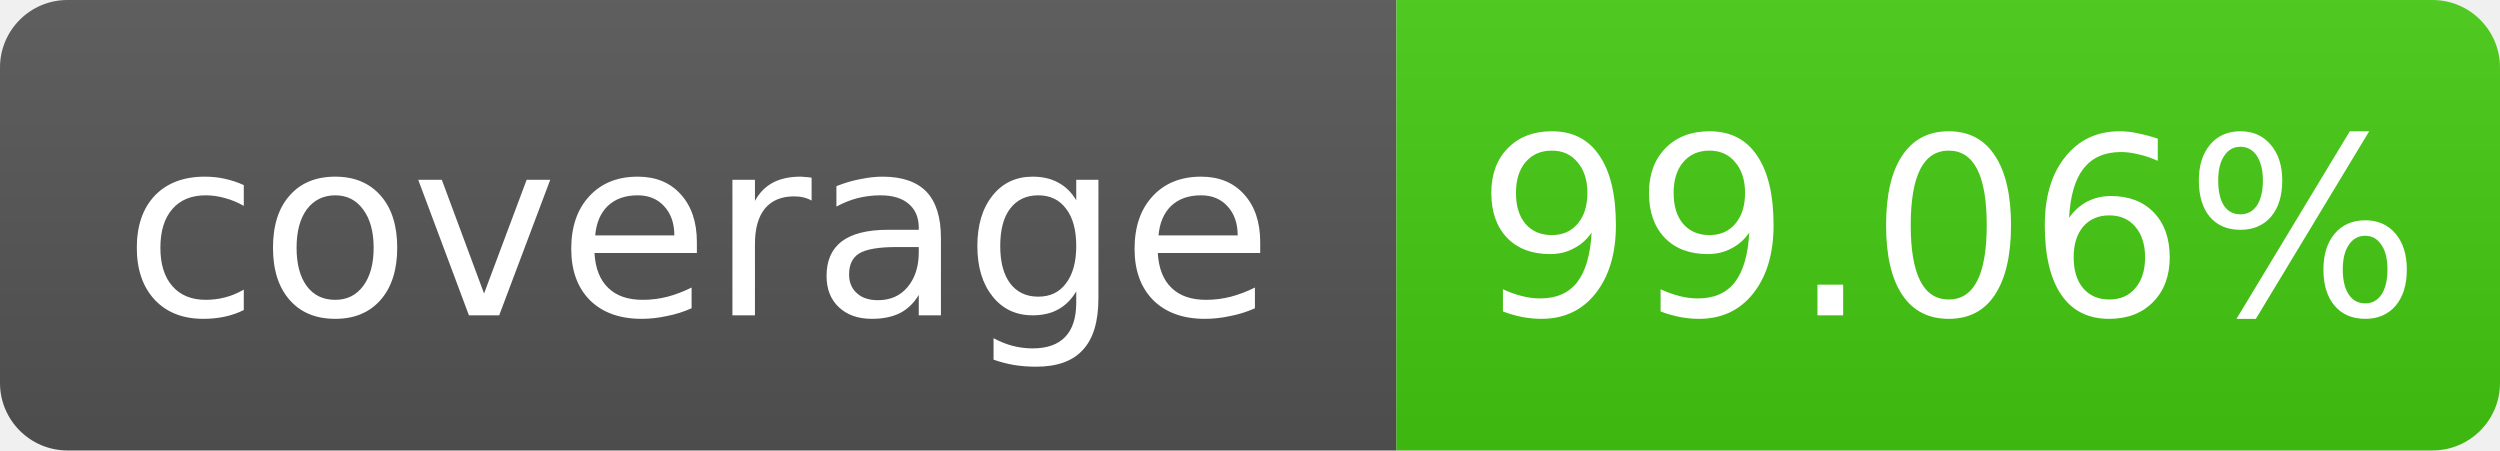
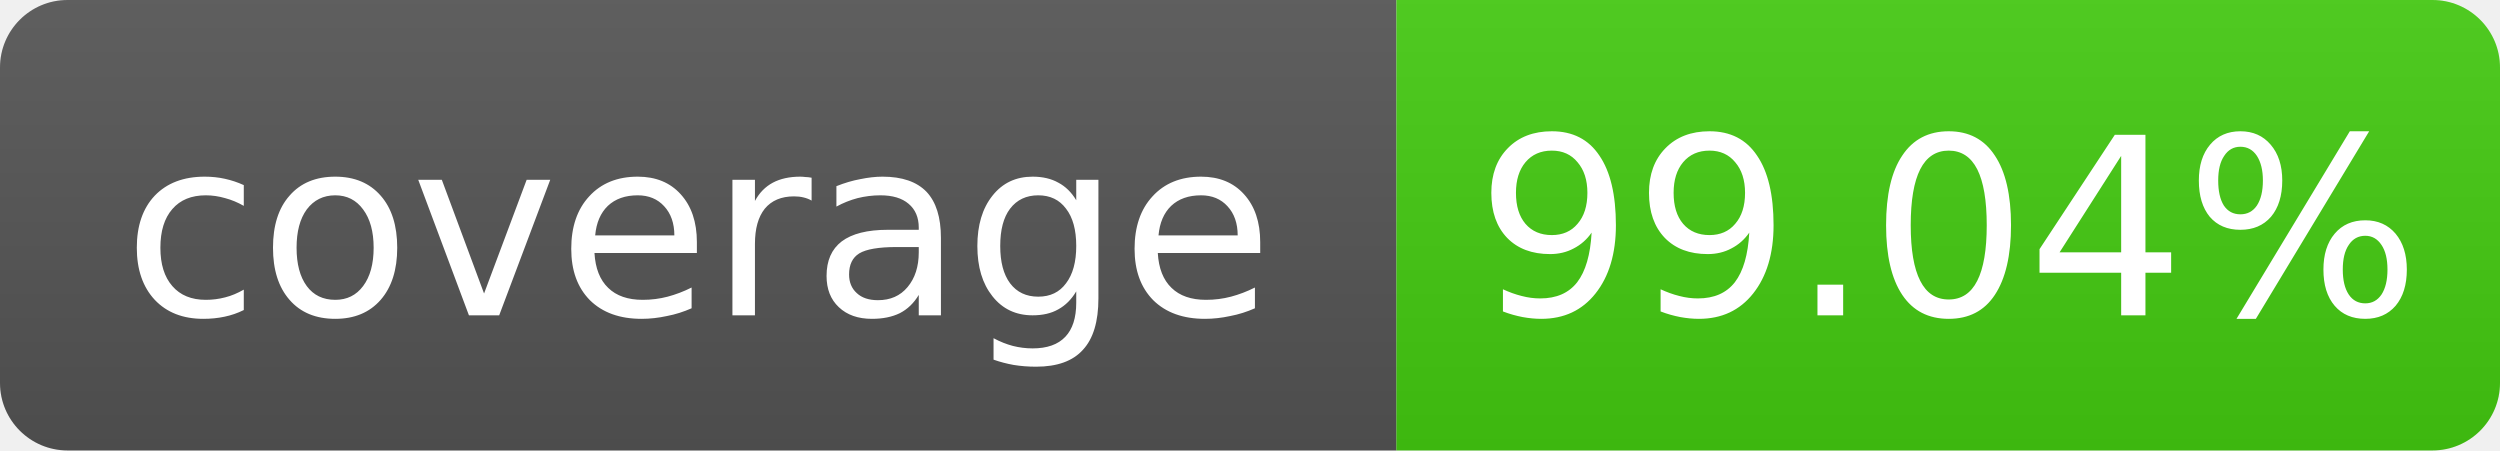
- <svg xmlns="http://www.w3.org/2000/svg" width="111" height="20" role="img" aria-label="coverage: 99.06%">
+ <svg xmlns="http://www.w3.org/2000/svg" width="111" height="20" role="img" aria-label="coverage: 99.04%">
  <linearGradient id="s" x2="0" y2="100%">
    <stop offset="0" stop-color="#bbb" stop-opacity=".1" />
    <stop offset="1" stop-opacity=".1" />
  </linearGradient>
  <clipPath id="r">
    <rect width="111" height="20" rx="3" fill="#fff" />
  </clipPath>
  <g clip-path="url(#r)">
    <rect width="62" height="20" fill="#555" />
    <rect x="62" width="49" height="20" fill="#4c1" />
    <rect width="111" height="20" fill="url(#s)" />
  </g>
  <g fill="#fff" text-anchor="middle" font-family="Verdana,Geneva,DejaVu Sans,sans-serif" font-size="11">
    <text x="31.0" y="14">coverage</text>
-     <text x="86.5" y="14">99.06%</text>
+     <text x="86.5" y="14">99.04%</text>
  </g>
</svg>
